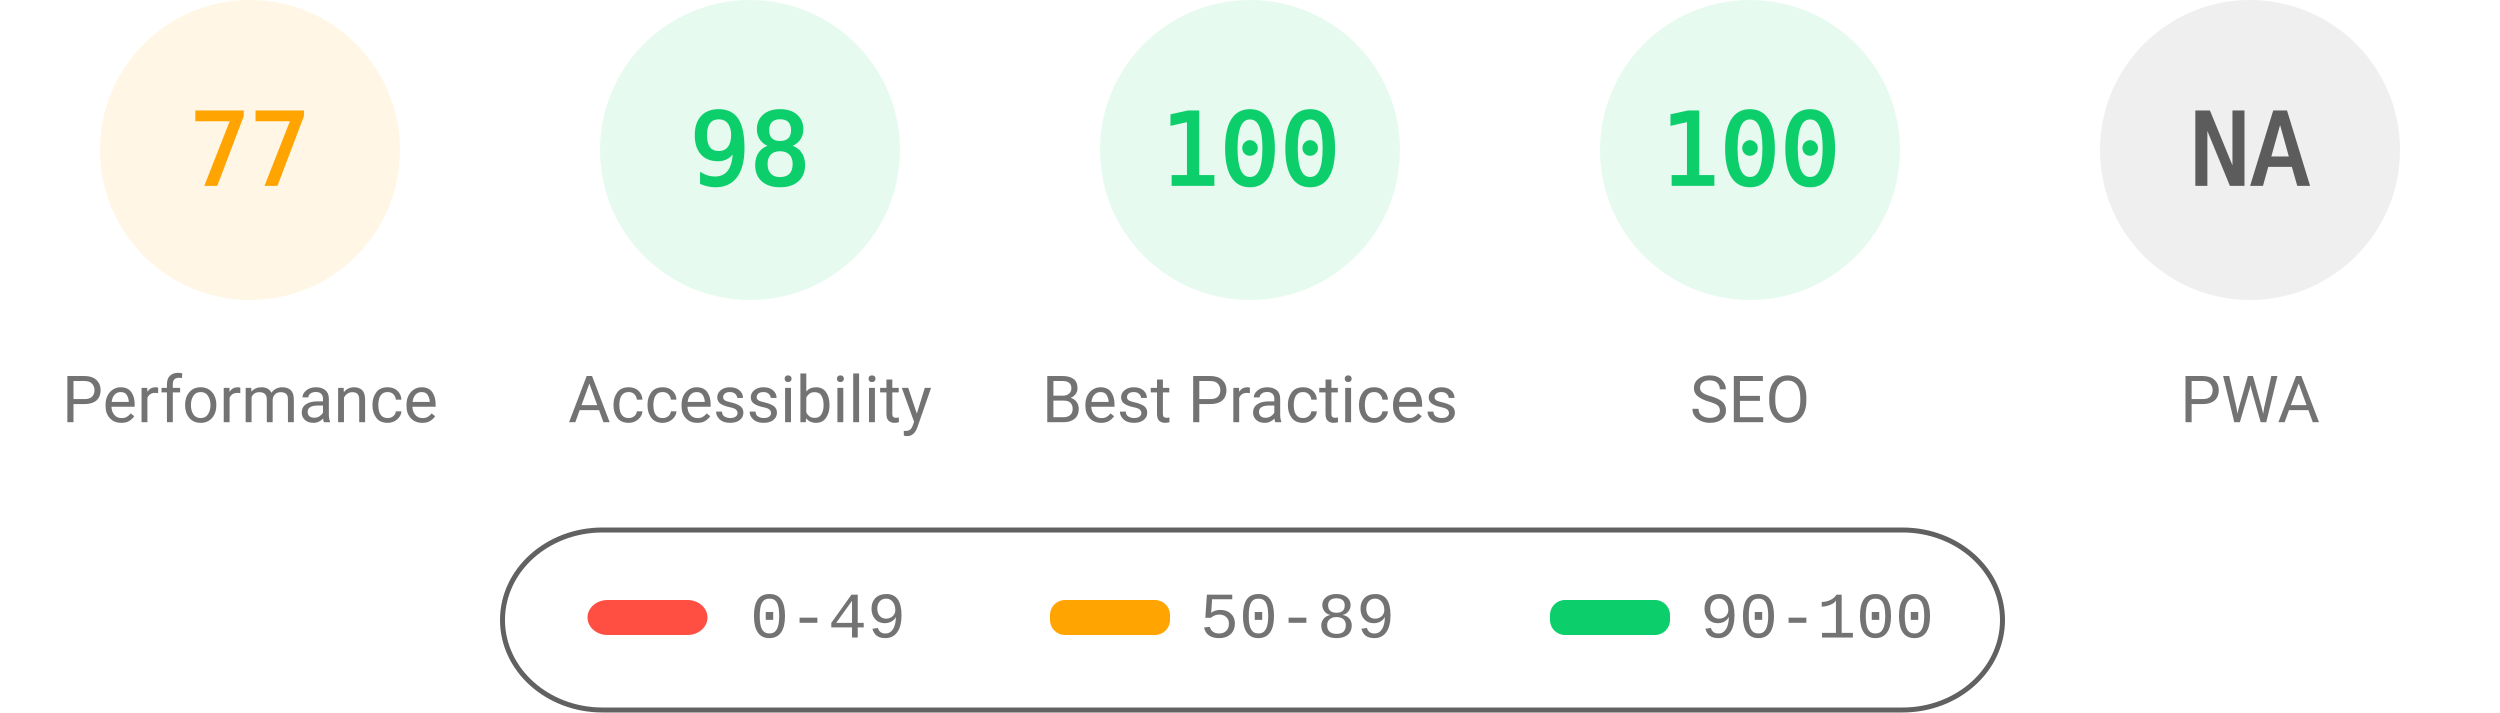
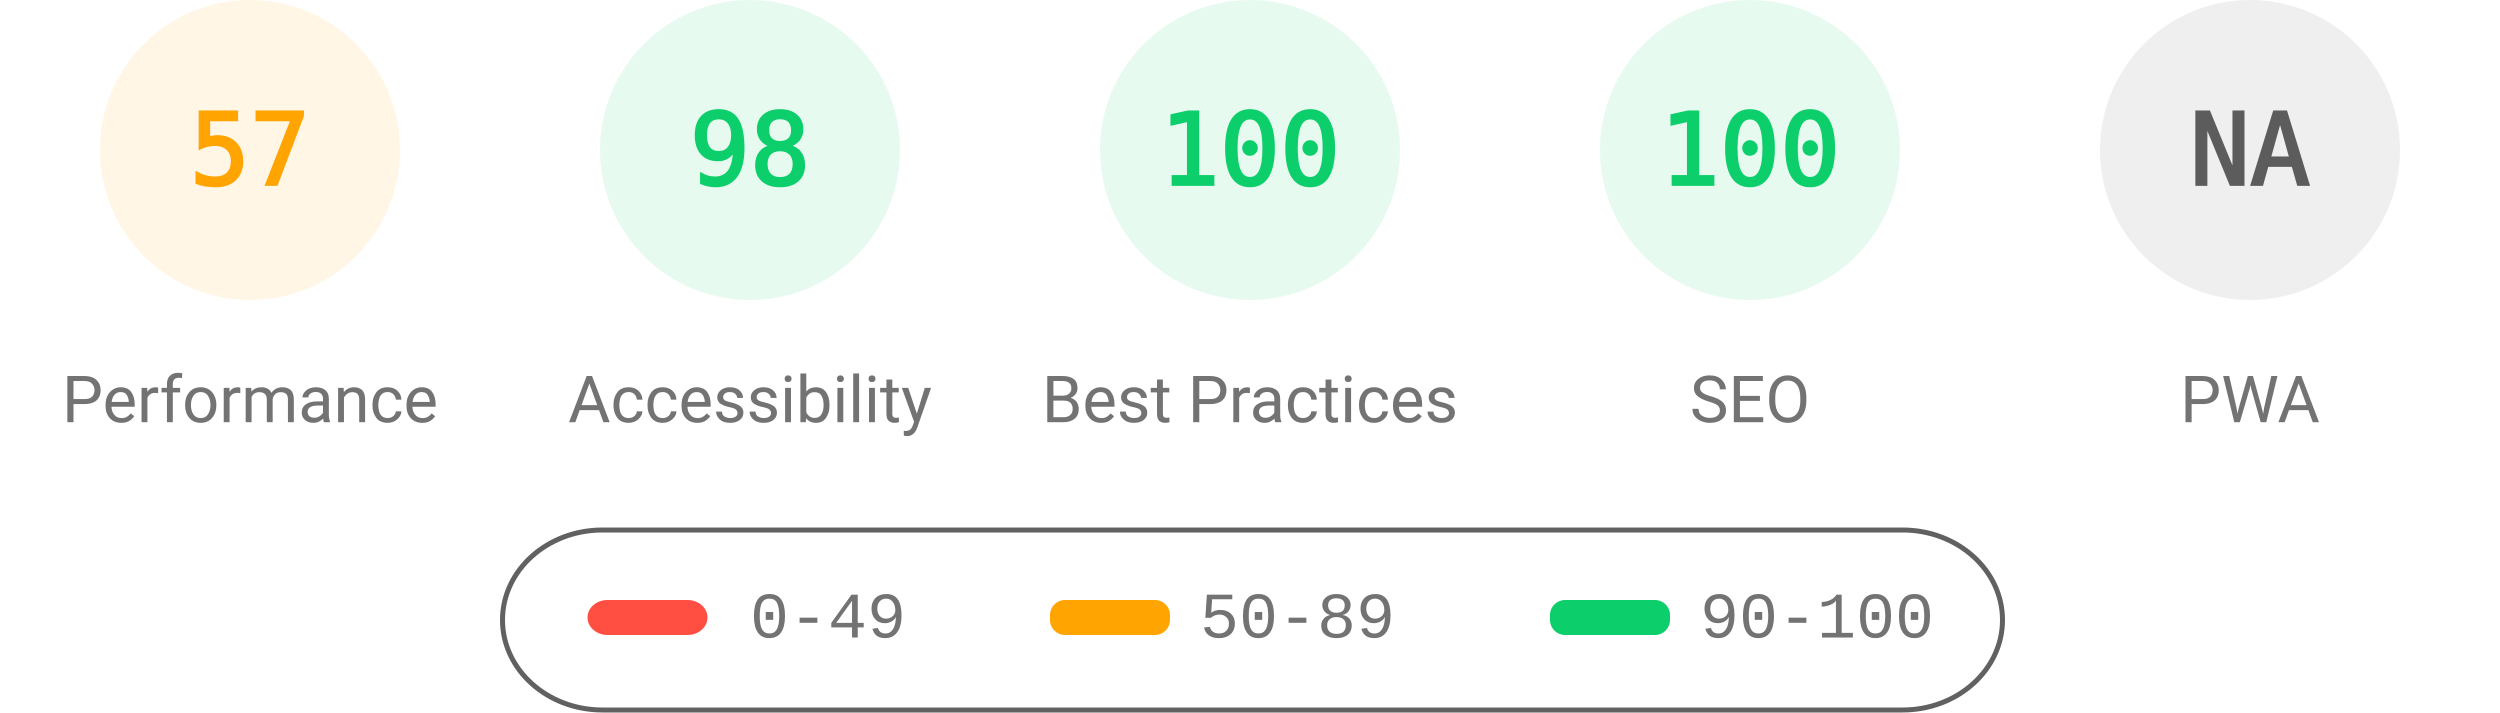
<svg xmlns="http://www.w3.org/2000/svg" fill="none" width="1000" height="285">
  <style>.gauge-base{opacity:.1}.gauge-arc{fill:none;animation-delay:250ms;stroke-linecap:round;transform:rotate(-90deg);transform-origin:100px 60px;animation:load-gauge 1s ease forwards}.guage-text{font-size:40px;font-family:monospace;text-align:center}.guage-red{color:#ff4e42;fill:#ff4e42;stroke:#ff4e42}.guage-orange{color:#ffa400;fill:#ffa400;stroke:#ffa400}.guage-green{color:#0cce6b;fill:#0cce6b;stroke:#0cce6b}.guage-undefined{color:#5c5c5c;fill:#5c5c5c;stroke:#5c5c5c}.guage-title{color:#737373;fill:#737373;stroke:none;font-size:26px;line-height:26px;font-family:Roboto,Halvetica,Arial,sans-serif}@keyframes load-gauge{from{stroke-dasharray:0 352.858}}</style>
  <svg class="guage-div guage-perf guage-orange" viewBox="0 0 200 200" width="200" height="200">
    <circle class="gauge-base" r="56" cx="100" cy="60" stroke-width="8" />
-     <circle class="gauge-arc guage-arc-1" r="56" cx="100" cy="60" stroke-width="8" style="stroke-dasharray:270.931,351.858" />
-     <text class="guage-text" x="100" y="60" alignment-baseline="central" dominant-baseline="central" text-anchor="middle">77</text>
+     <circle class="gauge-arc guage-arc-1" r="56" cx="100" cy="60" stroke-width="8" style="stroke-dasharray:200.559,351.858" />
+     <text class="guage-text" x="100" y="60" alignment-baseline="central" dominant-baseline="central" text-anchor="middle">57</text>
    <text class="guage-title" x="100" y="160" alignment-baseline="central" dominant-baseline="central" text-anchor="middle">Performance</text>
  </svg>
  <svg class="guage-div guage-acc guage-green" viewBox="0 0 200 200" width="200" height="200" x="200">
    <circle class="gauge-base" r="56" cx="100" cy="60" stroke-width="8" />
    <circle class="gauge-arc guage-arc-2" r="56" cx="100" cy="60" stroke-width="8" style="stroke-dasharray:344.821,351.858" />
    <text class="guage-text" x="100" y="60" alignment-baseline="central" dominant-baseline="central" text-anchor="middle">98</text>
    <text class="guage-title" x="100" y="160" alignment-baseline="central" dominant-baseline="central" text-anchor="middle">Accessibility</text>
  </svg>
  <svg class="guage-div guage-best guage-green" viewBox="0 0 200 200" width="200" height="200" x="400">
    <circle class="gauge-base" r="56" cx="100" cy="60" stroke-width="8" />
    <circle class="gauge-arc guage-arc-3" r="56" cx="100" cy="60" stroke-width="8" style="stroke-dasharray:351.858,351.858" />
    <text class="guage-text" x="100" y="60" alignment-baseline="central" dominant-baseline="central" text-anchor="middle">100</text>
    <text class="guage-title" x="100" y="160" alignment-baseline="central" dominant-baseline="central" text-anchor="middle">Best Practices</text>
  </svg>
  <svg class="guage-div guage-seo guage-green" viewBox="0 0 200 200" width="200" height="200" x="600">
    <circle class="gauge-base" r="56" cx="100" cy="60" stroke-width="8" />
    <circle class="gauge-arc guage-arc-4" r="56" cx="100" cy="60" stroke-width="8" style="stroke-dasharray:351.858,351.858" />
    <text class="guage-text" x="100" y="60" alignment-baseline="central" dominant-baseline="central" text-anchor="middle">100</text>
    <text class="guage-title" x="100" y="160" alignment-baseline="central" dominant-baseline="central" text-anchor="middle">SEO</text>
  </svg>
  <svg class="guage-div guage-pwa guage-undefined" viewBox="0 0 200 200" width="200" height="200" x="800">
    <circle class="gauge-base" r="56" cx="100" cy="60" stroke-width="8" />
    <circle class="gauge-arc guage-arc-4" r="56" cx="100" cy="60" stroke-width="8" style="stroke-dasharray:351.858,351.858" />
    <text class="guage-text" x="100" y="60" alignment-baseline="central" dominant-baseline="central" text-anchor="middle">NA</text>
    <text class="guage-title" x="100" y="160" alignment-baseline="central" dominant-baseline="central" text-anchor="middle">PWA</text>
  </svg>
  <svg width="604" height="76" x="200" y="210">
    <path fill="none" id="canvas_background" d="M-1-1h604v80H-1z" />
    <rect fill-opacity="0" stroke="#616161" stroke-width="2" rx="40" id="svg_2" height="72" width="600" y="2" x="1" fill="#000" />
    <rect stroke="#000" rx="8" id="svg_3" height="14" width="48" y="30" x="35" stroke-opacity="null" stroke-width="0" fill="#ff4e42" />
    <rect stroke="#000" rx="6" id="svg_4" height="14" width="48" y="30" x="220" stroke-opacity="null" stroke-width="0" fill="#ffa400" />
    <rect stroke="#000" rx="6" id="svg_5" height="14" width="48" y="30" x="420" stroke-opacity="null" stroke-width="0" fill="#0cce6b" />
    <text xml:space="preserve" text-anchor="start" font-family="'Courier New', Courier, monospace" font-size="26" id="svg_6" y="45" x="100" stroke-opacity="null" stroke-width="0" stroke="#000" fill="#737373">0-49</text>
    <text xml:space="preserve" text-anchor="start" font-family="'Courier New', Courier, monospace" font-size="26" id="svg_7" y="45" x="280" stroke-opacity="null" stroke-width="0" stroke="#000" fill="#737373">50-89</text>
    <text xml:space="preserve" text-anchor="start" font-family="'Courier New', Courier, monospace" font-size="26" id="svg_8" y="45" x="480" stroke-opacity="null" stroke-width="0" stroke="#000" fill="#737373">90-100</text>
  </svg>
</svg>
